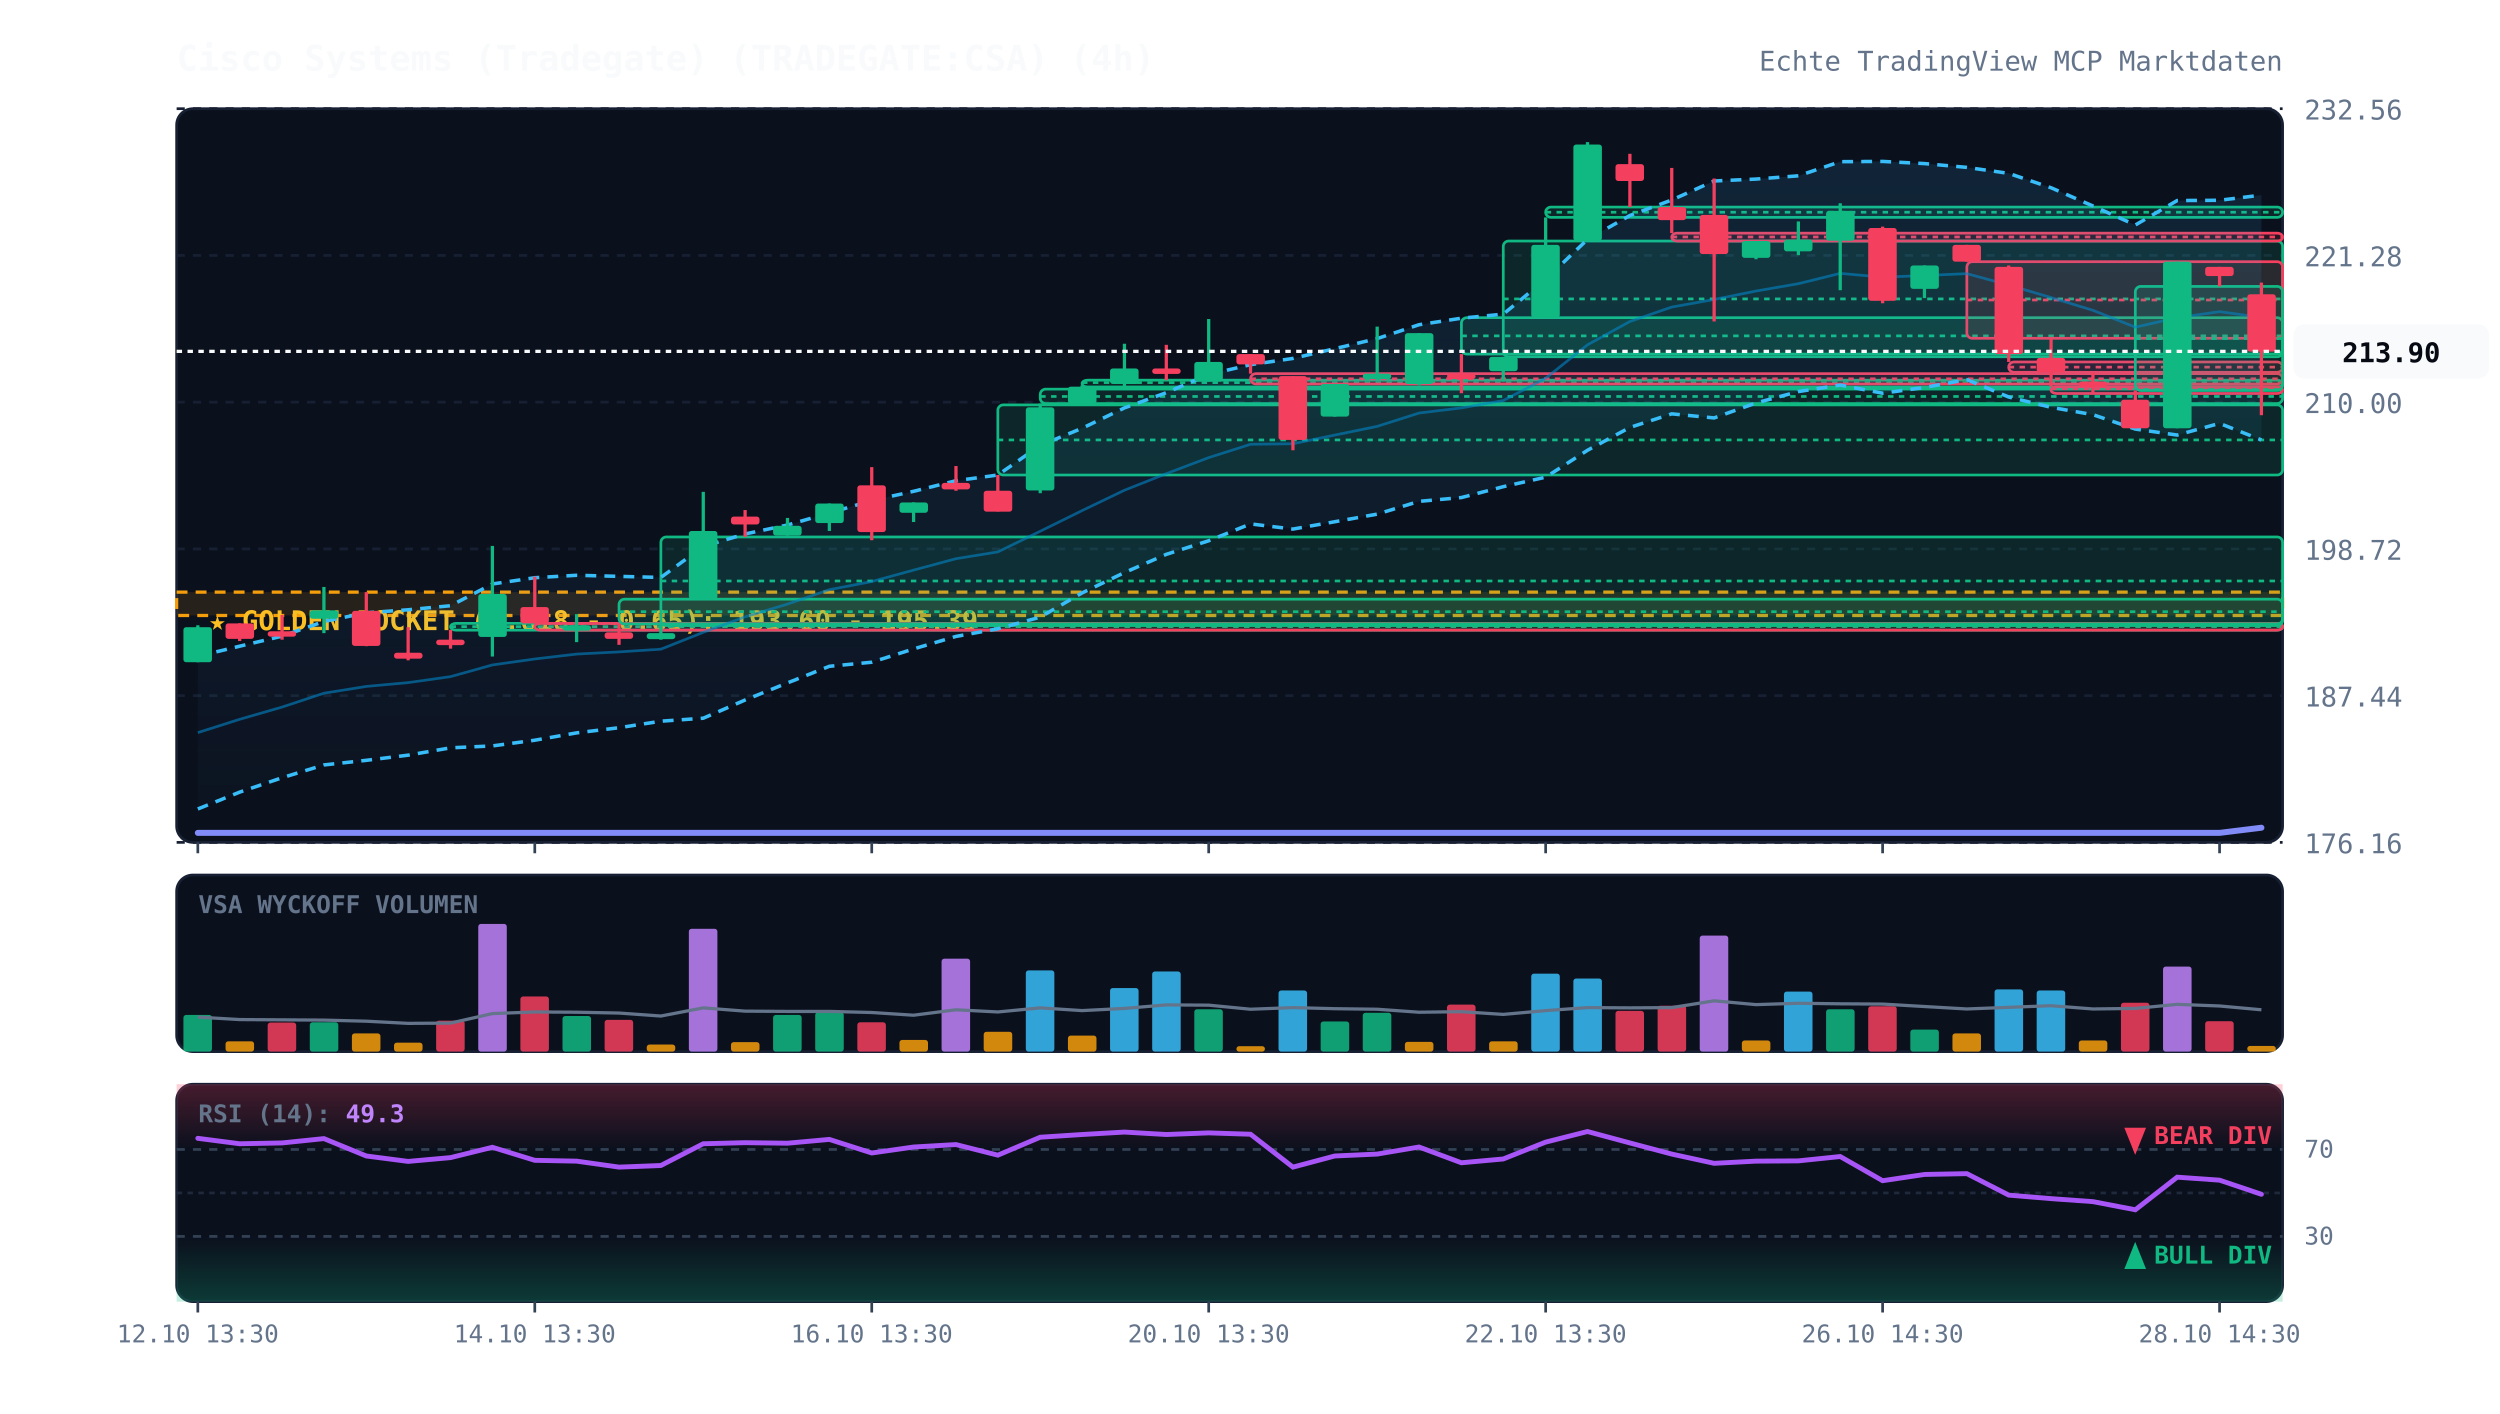
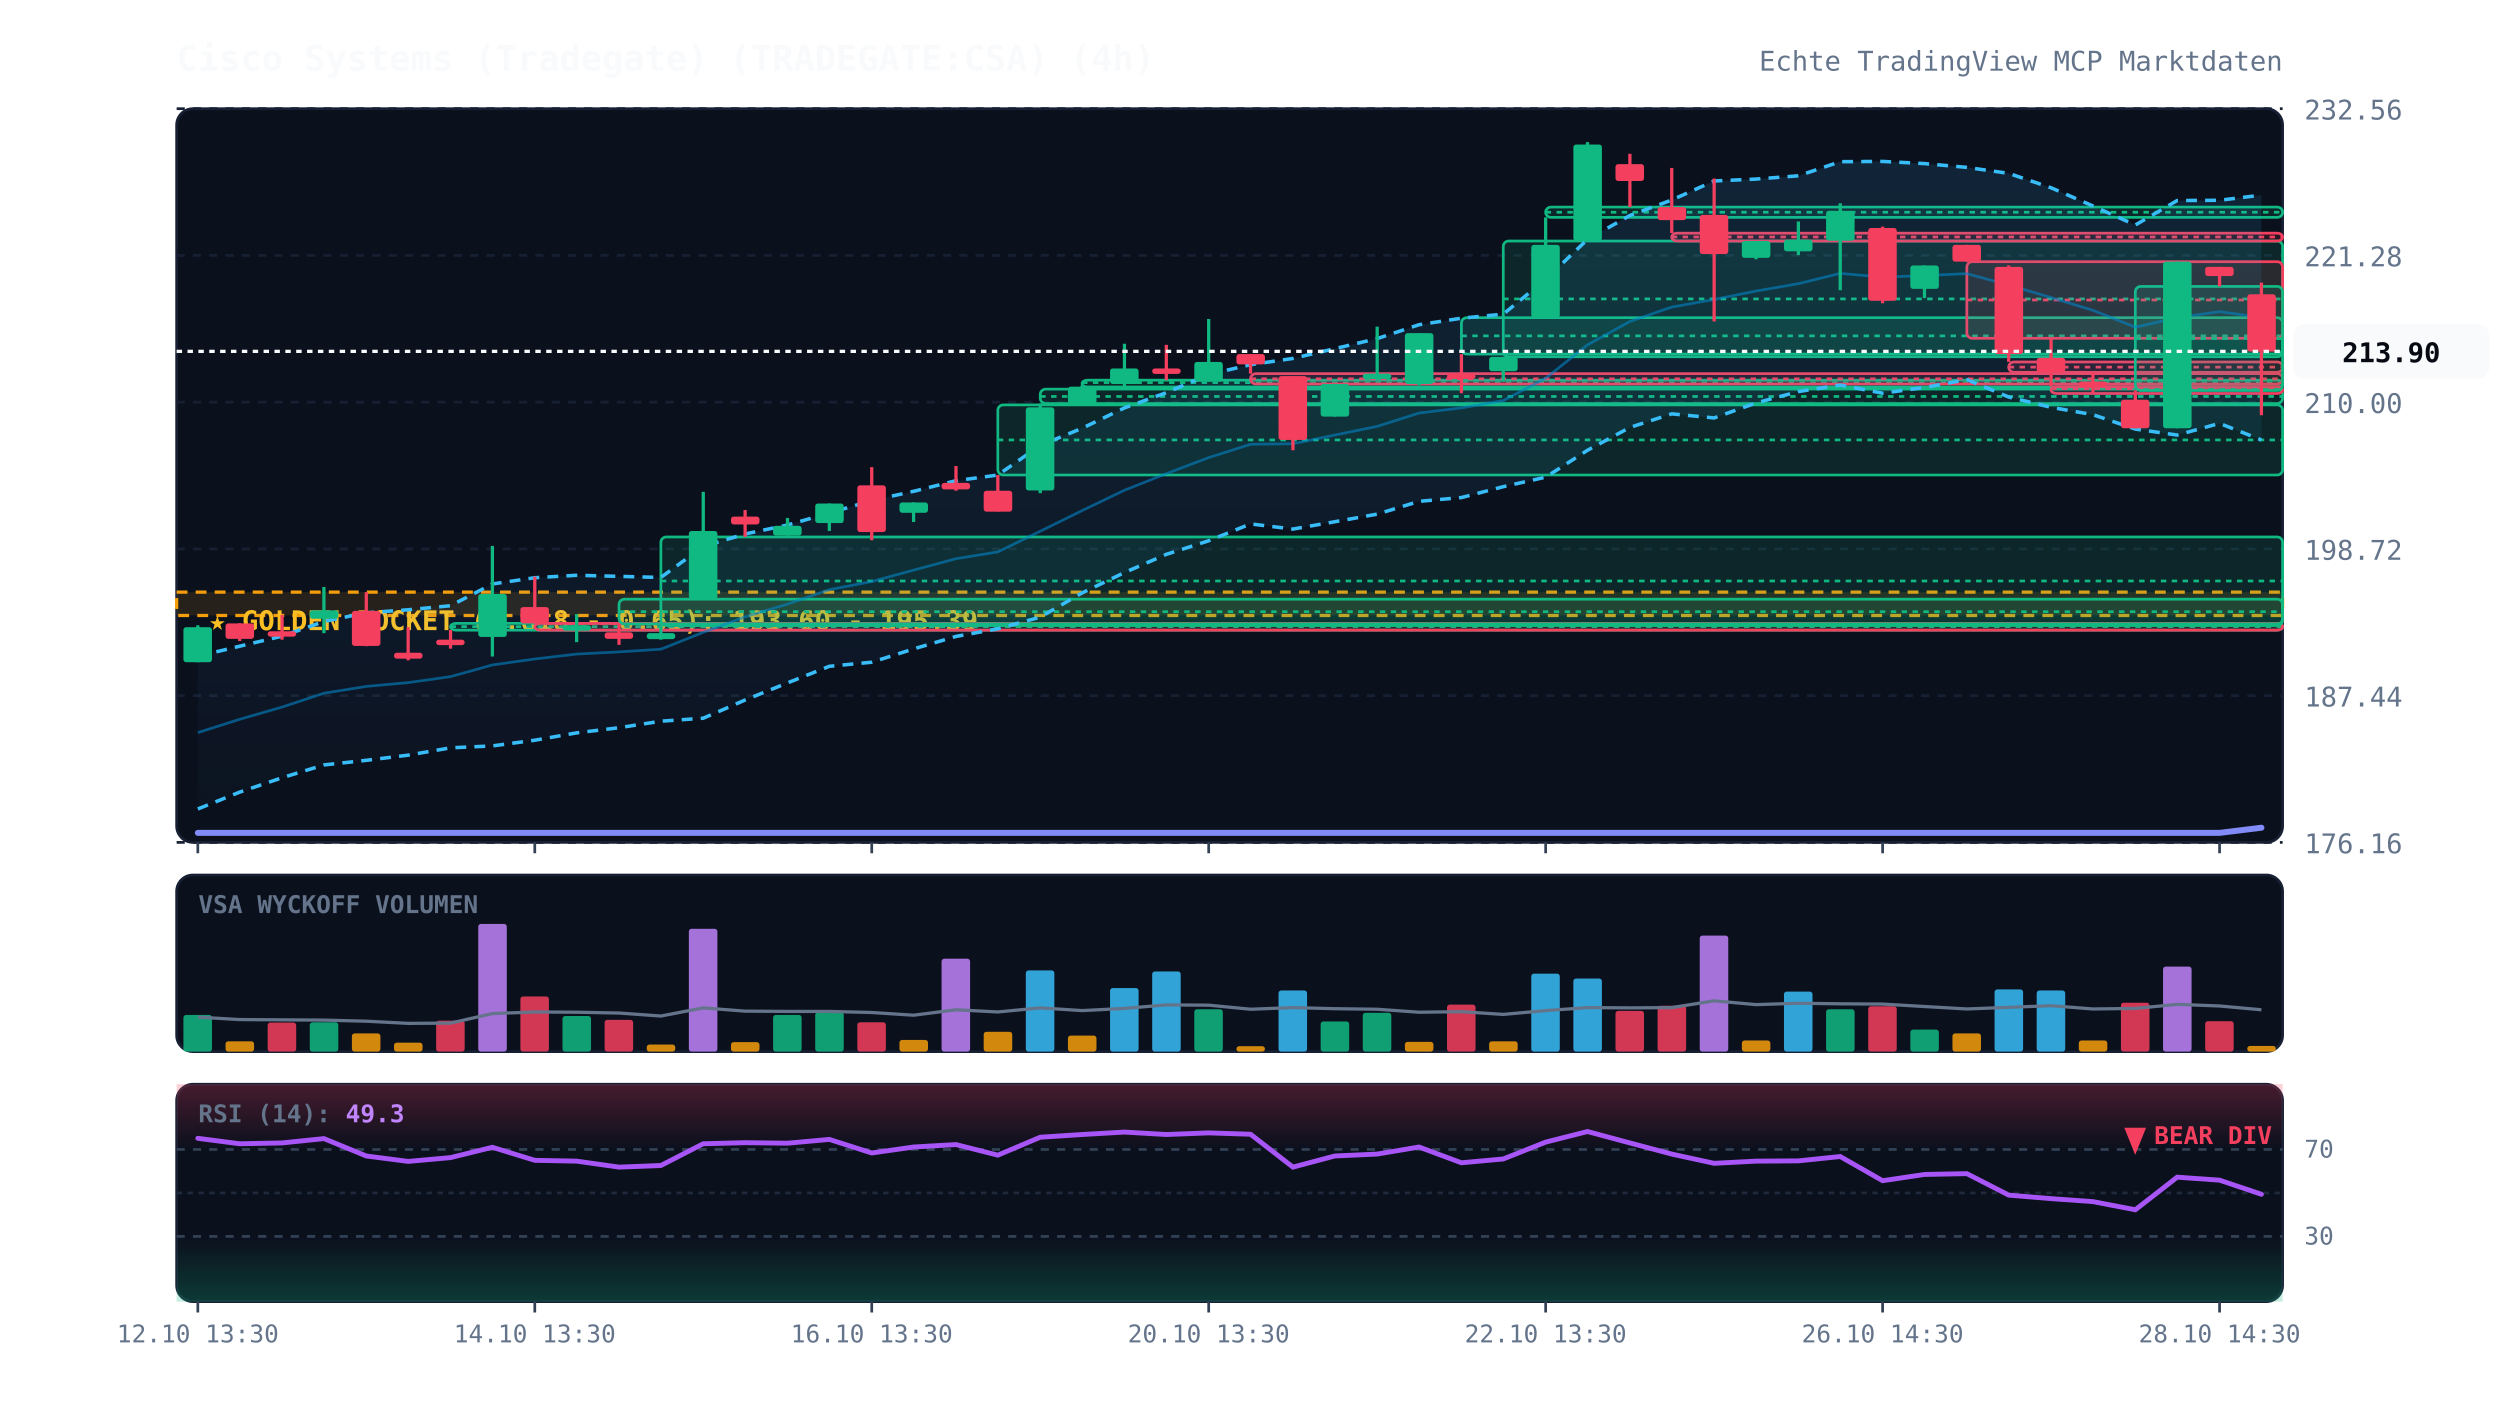
<svg xmlns="http://www.w3.org/2000/svg" viewBox="0 0 920 520" width="100%" height="100%" style="background:#070a13; font-family:'JetBrains Mono', monospace;">
  <defs>
    <linearGradient id="cloud-grad" x1="0%" y1="0%" x2="0%" y2="100%">
      <stop offset="0%" stop-color="#38bdf8" stop-opacity="0.12" />
      <stop offset="100%" stop-color="#38bdf8" stop-opacity="0.02" />
    </linearGradient>
    <linearGradient id="rsi-overbought" x1="0%" y1="0%" x2="0%" y2="100%">
      <stop offset="0%" stop-color="#f43f5e" stop-opacity="0.25" />
      <stop offset="100%" stop-color="#f43f5e" stop-opacity="0.0" />
    </linearGradient>
    <linearGradient id="rsi-oversold" x1="0%" y1="0%" x2="0%" y2="100%">
      <stop offset="0%" stop-color="#10b981" stop-opacity="0.0" />
      <stop offset="100%" stop-color="#10b981" stop-opacity="0.25" />
    </linearGradient>
  </defs>
  <rect x="65" y="40" width="775" height="270" fill="#0b101d" rx="6" stroke="#172033" stroke-width="1" />
  <rect x="65" y="322" width="775" height="65" fill="#0b101d" rx="6" stroke="#172033" stroke-width="1" />
  <rect x="65" y="399" width="775" height="80" fill="#0b101d" rx="6" stroke="#172033" stroke-width="1" />
  <line x1="65" y1="310.0" x2="840" y2="310.0" stroke="#172033" stroke-dasharray="3,3" stroke-width="1" />
  <text x="848" y="314.0" fill="#64748b" font-size="10" text-anchor="start">176.16</text>
  <line x1="65" y1="256.0" x2="840" y2="256.0" stroke="#172033" stroke-dasharray="3,3" stroke-width="1" />
  <text x="848" y="260.0" fill="#64748b" font-size="10" text-anchor="start">187.44</text>
  <line x1="65" y1="202.0" x2="840" y2="202.0" stroke="#172033" stroke-dasharray="3,3" stroke-width="1" />
  <text x="848" y="206.0" fill="#64748b" font-size="10" text-anchor="start">198.72</text>
  <line x1="65" y1="148.0" x2="840" y2="148.0" stroke="#172033" stroke-dasharray="3,3" stroke-width="1" />
  <text x="848" y="152.0" fill="#64748b" font-size="10" text-anchor="start">210.00</text>
  <line x1="65" y1="94.0" x2="840" y2="94.0" stroke="#172033" stroke-dasharray="3,3" stroke-width="1" />
  <text x="848" y="98.0" fill="#64748b" font-size="10" text-anchor="start">221.28</text>
  <line x1="65" y1="40.0" x2="840" y2="40.0" stroke="#172033" stroke-dasharray="3,3" stroke-width="1" />
  <text x="848" y="44.0" fill="#64748b" font-size="10" text-anchor="start">232.56</text>
  <rect x="65" y="217.9" width="775" height="8.6" fill="rgba(245, 158, 11, 0.12)" stroke="#f59e0b" stroke-dasharray="4,3" stroke-width="1.2" />
  <text x="77" y="231.9" fill="#fbbf24" font-size="10" font-weight="bold">★ GOLDEN POCKET (0.618 - 0.65): 193.60 - 195.39</text>
  <rect x="165.8" y="229.4" width="674.2" height="2.5" fill="rgba(16, 185, 129, 0.13)" stroke="#10b981" stroke-width="1" rx="2" />
  <line x1="165.8" y1="230.6" x2="840" y2="230.6" stroke="#10b981" stroke-dasharray="2,2" stroke-width="1" />
  <rect x="196.8" y="229.4" width="643.2" height="2.5" fill="rgba(244, 63, 94, 0.13)" stroke="#f43f5e" stroke-width="1" rx="2" />
  <line x1="196.8" y1="229.5" x2="840" y2="229.5" stroke="#f43f5e" stroke-dasharray="2,2" stroke-width="1" />
  <rect x="227.8" y="220.5" width="612.2" height="9.1" fill="rgba(16, 185, 129, 0.13)" stroke="#10b981" stroke-width="1" rx="2" />
  <line x1="227.8" y1="225.1" x2="840" y2="225.1" stroke="#10b981" stroke-dasharray="2,2" stroke-width="1" />
  <rect x="243.2" y="197.6" width="596.8" height="32.6" fill="rgba(16, 185, 129, 0.13)" stroke="#10b981" stroke-width="1" rx="2" />
  <line x1="243.2" y1="213.8" x2="840" y2="213.8" stroke="#10b981" stroke-dasharray="2,2" stroke-width="1" />
  <rect x="367.2" y="149.0" width="472.8" height="25.8" fill="rgba(16, 185, 129, 0.13)" stroke="#10b981" stroke-width="1" rx="2" />
  <line x1="367.2" y1="161.9" x2="840" y2="161.9" stroke="#10b981" stroke-dasharray="2,2" stroke-width="1" />
  <rect x="382.8" y="143.2" width="457.2" height="5.3" fill="rgba(16, 185, 129, 0.13)" stroke="#10b981" stroke-width="1" rx="2" />
  <line x1="382.8" y1="145.9" x2="840" y2="145.9" stroke="#10b981" stroke-dasharray="2,2" stroke-width="1" />
  <rect x="398.2" y="139.9" width="441.8" height="2.5" fill="rgba(16, 185, 129, 0.13)" stroke="#10b981" stroke-width="1" rx="2" />
  <line x1="398.2" y1="140.8" x2="840" y2="140.8" stroke="#10b981" stroke-dasharray="2,2" stroke-width="1" />
  <rect x="460.2" y="137.5" width="379.8" height="3.8" fill="rgba(244, 63, 94, 0.13)" stroke="#f43f5e" stroke-width="1" rx="2" />
  <line x1="460.2" y1="139.4" x2="840" y2="139.4" stroke="#f43f5e" stroke-dasharray="2,2" stroke-width="1" />
  <rect x="537.8" y="116.9" width="302.2" height="13.4" fill="rgba(16, 185, 129, 0.13)" stroke="#10b981" stroke-width="1" rx="2" />
  <line x1="537.8" y1="123.6" x2="840" y2="123.6" stroke="#10b981" stroke-dasharray="2,2" stroke-width="1" />
  <rect x="553.2" y="88.7" width="286.8" height="42.6" fill="rgba(16, 185, 129, 0.13)" stroke="#10b981" stroke-width="1" rx="2" />
  <line x1="553.2" y1="110.0" x2="840" y2="110.0" stroke="#10b981" stroke-dasharray="2,2" stroke-width="1" />
  <rect x="568.8" y="76.2" width="271.2" height="3.8" fill="rgba(16, 185, 129, 0.13)" stroke="#10b981" stroke-width="1" rx="2" />
  <line x1="568.8" y1="78.1" x2="840" y2="78.1" stroke="#10b981" stroke-dasharray="2,2" stroke-width="1" />
  <rect x="615.2" y="85.8" width="224.8" height="2.9" fill="rgba(244, 63, 94, 0.13)" stroke="#f43f5e" stroke-width="1" rx="2" />
  <line x1="615.2" y1="87.2" x2="840" y2="87.2" stroke="#f43f5e" stroke-dasharray="2,2" stroke-width="1" />
  <rect x="723.8" y="96.3" width="116.2" height="28.2" fill="rgba(244, 63, 94, 0.13)" stroke="#f43f5e" stroke-width="1" rx="2" />
  <line x1="723.8" y1="110.4" x2="840" y2="110.4" stroke="#f43f5e" stroke-dasharray="2,2" stroke-width="1" />
  <rect x="739.2" y="133.2" width="100.8" height="3.8" fill="rgba(244, 63, 94, 0.13)" stroke="#f43f5e" stroke-width="1" rx="2" />
  <line x1="739.2" y1="135.1" x2="840" y2="135.1" stroke="#f43f5e" stroke-dasharray="2,2" stroke-width="1" />
  <rect x="754.8" y="142.3" width="85.2" height="2.5" fill="rgba(244, 63, 94, 0.13)" stroke="#f43f5e" stroke-width="1" rx="2" />
  <line x1="754.8" y1="143.0" x2="840" y2="143.0" stroke="#f43f5e" stroke-dasharray="2,2" stroke-width="1" />
  <rect x="785.8" y="105.4" width="54.2" height="38.3" fill="rgba(16, 185, 129, 0.13)" stroke="#10b981" stroke-width="1" rx="2" />
  <line x1="785.8" y1="124.6" x2="840" y2="124.6" stroke="#10b981" stroke-dasharray="2,2" stroke-width="1" />
  <polygon points="72.8,241.5 88.2,237.8 103.8,234.1 119.2,228.7 134.8,225.5 150.2,224.4 165.8,222.9 181.2,214.9 196.8,212.6 212.2,211.7 227.8,212.1 243.2,212.5 258.8,201.1 274.2,196.5 289.8,193.2 305.2,188.8 320.8,184.2 336.2,180.8 351.8,176.9 367.2,174.8 382.8,163.9 398.2,157.6 413.8,150.1 429.2,144.5 444.8,137.8 460.2,134.2 475.8,131.9 491.2,128.3 506.8,124.6 522.2,119.5 537.8,117.1 553.2,115.6 568.8,102.8 584.2,88.1 599.8,79.3 615.2,73.6 630.8,66.6 646.2,65.9 661.8,64.7 677.2,59.5 692.8,59.4 708.2,60.2 723.8,61.6 739.2,63.8 754.8,69.1 770.2,75.8 785.8,82.8 801.2,73.8 816.8,73.7 832.2,71.8 832.2,161.9 816.8,155.8 801.2,160.1 785.8,157.9 770.2,152.6 754.8,149.9 739.2,146.1 723.8,139.7 708.2,142.6 692.8,144.7 677.2,141.7 661.8,144.1 646.2,148.3 630.8,153.8 615.2,152.3 599.8,157.3 584.2,165.7 568.8,175.6 553.2,179.1 537.8,183.1 522.2,184.5 506.8,189.2 491.2,192.0 475.8,194.7 460.2,192.8 444.8,199.0 429.2,204.0 413.8,210.7 398.2,218.2 382.8,227.1 367.2,231.4 351.8,234.2 336.2,238.8 320.8,243.7 305.2,245.2 289.8,251.3 274.2,257.6 258.8,264.3 243.2,265.4 227.8,267.8 212.2,269.7 196.8,272.4 181.2,274.5 165.8,275.2 150.2,277.9 134.8,279.8 119.2,281.5 103.8,286.2 88.2,291.5 72.8,297.7" fill="url(#cloud-grad)" />
  <polyline points="72.8,241.5 88.2,237.8 103.8,234.1 119.2,228.7 134.8,225.5 150.2,224.4 165.8,222.9 181.2,214.9 196.8,212.6 212.2,211.7 227.8,212.1 243.2,212.5 258.8,201.1 274.2,196.5 289.8,193.2 305.2,188.8 320.8,184.2 336.2,180.8 351.8,176.9 367.2,174.8 382.8,163.9 398.2,157.6 413.8,150.1 429.2,144.5 444.8,137.8 460.2,134.2 475.8,131.9 491.2,128.3 506.8,124.6 522.2,119.5 537.8,117.1 553.2,115.6 568.8,102.8 584.2,88.1 599.8,79.3 615.2,73.6 630.8,66.6 646.2,65.9 661.8,64.7 677.2,59.5 692.8,59.4 708.2,60.2 723.8,61.6 739.2,63.8 754.8,69.1 770.2,75.8 785.8,82.8 801.2,73.8 816.8,73.7 832.2,71.8" fill="none" stroke="#38bdf8" stroke-width="1.3" stroke-dasharray="4,3" />
  <polyline points="72.8,297.7 88.2,291.5 103.8,286.2 119.2,281.5 134.8,279.8 150.2,277.9 165.8,275.2 181.2,274.5 196.8,272.4 212.2,269.7 227.8,267.8 243.2,265.4 258.8,264.3 274.2,257.6 289.8,251.3 305.2,245.2 320.8,243.7 336.2,238.8 351.8,234.2 367.2,231.4 382.8,227.1 398.2,218.2 413.8,210.7 429.2,204.0 444.8,199.0 460.2,192.8 475.8,194.7 491.2,192.0 506.8,189.2 522.2,184.5 537.8,183.1 553.2,179.1 568.8,175.6 584.2,165.7 599.8,157.3 615.2,152.3 630.8,153.8 646.2,148.3 661.8,144.1 677.2,141.7 692.8,144.7 708.2,142.6 723.8,139.7 739.2,146.1 754.8,149.9 770.2,152.6 785.8,157.9 801.2,160.1 816.8,155.8 832.2,161.9" fill="none" stroke="#38bdf8" stroke-width="1.3" stroke-dasharray="4,3" />
  <polyline points="72.8,269.6 88.2,264.7 103.8,260.2 119.2,255.1 134.8,252.6 150.2,251.2 165.8,249.0 181.2,244.7 196.8,242.5 212.2,240.7 227.8,239.9 243.2,238.9 258.8,232.7 274.2,227.0 289.8,222.3 305.2,217.0 320.8,214.0 336.2,209.8 351.8,205.6 367.2,203.1 382.8,195.5 398.2,187.9 413.8,180.4 429.2,174.3 444.8,168.4 460.2,163.5 475.8,163.3 491.2,160.1 506.8,156.9 522.2,152.0 537.8,150.1 553.2,147.4 568.8,139.2 584.2,126.9 599.8,118.3 615.2,113.0 630.8,110.2 646.2,107.1 661.8,104.4 677.2,100.6 692.8,102.0 708.2,101.4 723.8,100.7 739.2,104.9 754.8,109.5 770.2,114.2 785.8,120.4 801.2,116.9 816.8,114.7 832.2,116.8" fill="none" stroke="#0284c7" stroke-width="1.0" stroke-opacity="0.6" />
  <polyline points="72.8,306.5 88.2,306.5 103.8,306.5 119.2,306.5 134.8,306.5 150.2,306.5 165.8,306.5 181.2,306.5 196.8,306.5 212.2,306.5 227.8,306.5 243.2,306.5 258.8,306.5 274.2,306.5 289.8,306.5 305.2,306.5 320.8,306.5 336.2,306.5 351.8,306.5 367.2,306.5 382.8,306.5 398.2,306.5 413.8,306.5 429.2,306.5 444.8,306.5 460.2,306.5 475.8,306.5 491.2,306.5 506.8,306.5 522.2,306.5 537.8,306.5 553.2,306.5 568.8,306.5 584.2,306.5 599.8,306.5 615.2,306.5 630.8,306.5 646.2,306.5 661.8,306.5 677.2,306.5 692.8,306.5 708.2,306.5 723.8,306.5 739.2,306.5 754.8,306.5 770.2,306.5 785.8,306.5 801.2,306.5 816.8,306.5 832.2,304.6" fill="none" stroke="#818cf8" stroke-width="2.2" stroke-linecap="round" />
  <line x1="72.8" y1="230.1" x2="72.8" y2="243.7" stroke="#10b981" stroke-width="1.2" />
  <rect x="67.5" y="230.8" width="10.5" height="12.9" fill="#10b981" rx="1" />
  <line x1="88.2" y1="229.4" x2="88.2" y2="235.9" stroke="#f43f5e" stroke-width="1.2" />
  <rect x="83.0" y="229.4" width="10.5" height="5.7" fill="#f43f5e" rx="1" />
  <line x1="103.8" y1="226.3" x2="103.8" y2="235.4" stroke="#f43f5e" stroke-width="1.2" />
  <rect x="98.5" y="232.3" width="10.5" height="2.0" fill="#f43f5e" rx="1" />
  <line x1="119.2" y1="216.0" x2="119.2" y2="233.0" stroke="#10b981" stroke-width="1.2" />
  <rect x="114.0" y="224.6" width="10.5" height="3.1" fill="#10b981" rx="1" />
  <line x1="134.8" y1="217.9" x2="134.8" y2="237.8" stroke="#f43f5e" stroke-width="1.2" />
  <rect x="129.5" y="224.8" width="10.5" height="12.9" fill="#f43f5e" rx="1" />
  <line x1="150.2" y1="230.8" x2="150.2" y2="243.0" stroke="#f43f5e" stroke-width="1.2" />
  <rect x="145.0" y="240.2" width="10.5" height="2.2" fill="#f43f5e" rx="1" />
  <line x1="165.8" y1="231.8" x2="165.8" y2="238.7" stroke="#f43f5e" stroke-width="1.2" />
  <rect x="160.5" y="235.4" width="10.5" height="2.0" fill="#f43f5e" rx="1" />
  <line x1="181.2" y1="200.9" x2="181.2" y2="241.6" stroke="#10b981" stroke-width="1.2" />
  <rect x="176.0" y="218.6" width="10.5" height="15.8" fill="#10b981" rx="1" />
  <line x1="196.8" y1="212.2" x2="196.8" y2="229.4" stroke="#f43f5e" stroke-width="1.2" />
  <rect x="191.5" y="223.4" width="10.5" height="6.0" fill="#f43f5e" rx="1" />
  <line x1="212.2" y1="226.0" x2="212.2" y2="236.3" stroke="#10b981" stroke-width="1.2" />
  <rect x="207.0" y="230.1" width="10.5" height="2.0" fill="#10b981" rx="1" />
  <line x1="227.8" y1="229.6" x2="227.8" y2="237.3" stroke="#f43f5e" stroke-width="1.2" />
  <rect x="222.5" y="232.7" width="10.5" height="2.4" fill="#f43f5e" rx="1" />
  <line x1="243.2" y1="230.1" x2="243.2" y2="235.4" stroke="#10b981" stroke-width="1.2" />
  <rect x="238.0" y="233.0" width="10.5" height="2.2" fill="#10b981" rx="1" />
  <line x1="258.8" y1="181.0" x2="258.8" y2="220.5" stroke="#10b981" stroke-width="1.2" />
  <rect x="253.5" y="195.4" width="10.5" height="25.1" fill="#10b981" rx="1" />
  <line x1="274.2" y1="187.7" x2="274.2" y2="197.6" stroke="#f43f5e" stroke-width="1.2" />
  <rect x="269.0" y="190.1" width="10.5" height="2.9" fill="#f43f5e" rx="1" />
  <line x1="289.8" y1="190.6" x2="289.8" y2="197.1" stroke="#10b981" stroke-width="1.2" />
  <rect x="284.5" y="193.5" width="10.5" height="3.6" fill="#10b981" rx="1" />
  <line x1="305.2" y1="185.3" x2="305.2" y2="195.4" stroke="#10b981" stroke-width="1.2" />
  <rect x="300.0" y="185.3" width="10.5" height="7.2" fill="#10b981" rx="1" />
  <line x1="320.8" y1="171.9" x2="320.8" y2="198.8" stroke="#f43f5e" stroke-width="1.2" />
  <rect x="315.5" y="178.6" width="10.5" height="17.2" fill="#f43f5e" rx="1" />
  <line x1="336.2" y1="184.9" x2="336.2" y2="192.1" stroke="#10b981" stroke-width="1.2" />
  <rect x="331.0" y="184.9" width="10.5" height="3.8" fill="#10b981" rx="1" />
  <line x1="351.8" y1="171.5" x2="351.8" y2="180.6" stroke="#f43f5e" stroke-width="1.2" />
  <rect x="346.5" y="177.7" width="10.5" height="2.4" fill="#f43f5e" rx="1" />
  <line x1="367.2" y1="174.8" x2="367.2" y2="188.2" stroke="#f43f5e" stroke-width="1.2" />
  <rect x="362.0" y="180.6" width="10.5" height="7.7" fill="#f43f5e" rx="1" />
  <line x1="382.8" y1="148.5" x2="382.8" y2="181.5" stroke="#10b981" stroke-width="1.2" />
  <rect x="377.5" y="149.9" width="10.5" height="30.6" fill="#10b981" rx="1" />
  <line x1="398.2" y1="141.8" x2="398.2" y2="149.0" stroke="#10b981" stroke-width="1.2" />
  <rect x="393.0" y="142.3" width="10.5" height="6.2" fill="#10b981" rx="1" />
  <line x1="413.8" y1="126.5" x2="413.8" y2="143.2" stroke="#10b981" stroke-width="1.2" />
  <rect x="408.5" y="135.6" width="10.5" height="5.7" fill="#10b981" rx="1" />
  <line x1="429.2" y1="126.9" x2="429.2" y2="139.9" stroke="#f43f5e" stroke-width="1.2" />
  <rect x="424.0" y="135.6" width="10.5" height="2.0" fill="#f43f5e" rx="1" />
  <line x1="444.8" y1="117.4" x2="444.8" y2="140.4" stroke="#10b981" stroke-width="1.2" />
  <rect x="439.5" y="133.2" width="10.5" height="7.2" fill="#10b981" rx="1" />
  <line x1="460.2" y1="130.3" x2="460.2" y2="137.5" stroke="#f43f5e" stroke-width="1.2" />
  <rect x="455.0" y="130.3" width="10.5" height="3.8" fill="#f43f5e" rx="1" />
  <line x1="475.8" y1="138.4" x2="475.8" y2="165.7" stroke="#f43f5e" stroke-width="1.2" />
  <rect x="470.5" y="138.4" width="10.5" height="23.5" fill="#f43f5e" rx="1" />
  <line x1="491.2" y1="141.3" x2="491.2" y2="153.3" stroke="#10b981" stroke-width="1.2" />
  <rect x="486.0" y="141.3" width="10.5" height="12.0" fill="#10b981" rx="1" />
  <line x1="506.8" y1="120.2" x2="506.8" y2="139.4" stroke="#10b981" stroke-width="1.2" />
  <rect x="501.5" y="137.5" width="10.5" height="2.0" fill="#10b981" rx="1" />
  <line x1="522.2" y1="122.6" x2="522.2" y2="141.8" stroke="#10b981" stroke-width="1.2" />
  <rect x="517.0" y="122.6" width="10.5" height="18.7" fill="#10b981" rx="1" />
  <line x1="537.8" y1="130.3" x2="537.8" y2="144.7" stroke="#f43f5e" stroke-width="1.2" />
  <rect x="532.5" y="137.5" width="10.5" height="2.0" fill="#f43f5e" rx="1" />
  <line x1="553.2" y1="131.3" x2="553.2" y2="140.4" stroke="#10b981" stroke-width="1.2" />
  <rect x="548.0" y="131.3" width="10.5" height="5.3" fill="#10b981" rx="1" />
  <line x1="568.8" y1="80.0" x2="568.8" y2="116.9" stroke="#10b981" stroke-width="1.2" />
  <rect x="563.5" y="90.1" width="10.5" height="26.8" fill="#10b981" rx="1" />
  <line x1="584.2" y1="52.3" x2="584.2" y2="88.7" stroke="#10b981" stroke-width="1.2" />
  <rect x="579.0" y="53.2" width="10.5" height="35.4" fill="#10b981" rx="1" />
  <line x1="599.8" y1="56.6" x2="599.8" y2="76.2" stroke="#f43f5e" stroke-width="1.2" />
  <rect x="594.5" y="60.4" width="10.5" height="6.2" fill="#f43f5e" rx="1" />
  <line x1="615.2" y1="61.8" x2="615.2" y2="85.8" stroke="#f43f5e" stroke-width="1.2" />
  <rect x="610.0" y="76.2" width="10.5" height="4.8" fill="#f43f5e" rx="1" />
  <line x1="630.8" y1="65.7" x2="630.8" y2="118.3" stroke="#f43f5e" stroke-width="1.2" />
  <rect x="625.5" y="79.1" width="10.5" height="14.4" fill="#f43f5e" rx="1" />
  <line x1="646.2" y1="88.7" x2="646.2" y2="95.4" stroke="#10b981" stroke-width="1.2" />
  <rect x="641.0" y="88.7" width="10.5" height="6.2" fill="#10b981" rx="1" />
  <line x1="661.8" y1="81.5" x2="661.8" y2="93.9" stroke="#10b981" stroke-width="1.2" />
  <rect x="656.5" y="88.2" width="10.5" height="4.3" fill="#10b981" rx="1" />
  <line x1="677.2" y1="74.8" x2="677.2" y2="106.8" stroke="#10b981" stroke-width="1.2" />
  <rect x="672.0" y="77.6" width="10.5" height="11.0" fill="#10b981" rx="1" />
  <line x1="692.8" y1="83.4" x2="692.8" y2="111.6" stroke="#f43f5e" stroke-width="1.2" />
  <rect x="687.5" y="83.9" width="10.5" height="26.8" fill="#f43f5e" rx="1" />
  <line x1="708.2" y1="97.7" x2="708.2" y2="109.7" stroke="#10b981" stroke-width="1.2" />
  <rect x="703.0" y="97.7" width="10.5" height="8.6" fill="#10b981" rx="1" />
  <line x1="723.8" y1="90.1" x2="723.8" y2="96.3" stroke="#f43f5e" stroke-width="1.2" />
  <rect x="718.5" y="90.1" width="10.5" height="6.2" fill="#f43f5e" rx="1" />
  <line x1="739.2" y1="97.7" x2="739.2" y2="133.2" stroke="#f43f5e" stroke-width="1.2" />
  <rect x="734.0" y="98.2" width="10.5" height="32.1" fill="#f43f5e" rx="1" />
  <line x1="754.8" y1="124.6" x2="754.8" y2="142.3" stroke="#f43f5e" stroke-width="1.2" />
  <rect x="749.5" y="131.7" width="10.5" height="5.3" fill="#f43f5e" rx="1" />
  <line x1="770.2" y1="137.0" x2="770.2" y2="144.7" stroke="#f43f5e" stroke-width="1.2" />
  <rect x="765.0" y="140.4" width="10.5" height="2.0" fill="#f43f5e" rx="1" />
  <line x1="785.8" y1="143.7" x2="785.8" y2="157.6" stroke="#f43f5e" stroke-width="1.2" />
  <rect x="780.5" y="147.1" width="10.5" height="10.5" fill="#f43f5e" rx="1" />
  <line x1="801.2" y1="96.3" x2="801.2" y2="157.6" stroke="#10b981" stroke-width="1.2" />
  <rect x="796.0" y="96.3" width="10.5" height="61.3" fill="#10b981" rx="1" />
  <line x1="816.8" y1="98.2" x2="816.8" y2="105.4" stroke="#f43f5e" stroke-width="1.2" />
  <rect x="811.5" y="98.2" width="10.5" height="3.4" fill="#f43f5e" rx="1" />
  <line x1="832.2" y1="104.0" x2="832.2" y2="152.8" stroke="#f43f5e" stroke-width="1.2" />
  <rect x="827.0" y="108.3" width="10.5" height="21.1" fill="#f43f5e" rx="1" />
  <line x1="65" y1="129.3" x2="840" y2="129.3" stroke="#f8fafc" stroke-width="1.2" stroke-dasharray="2,2" />
  <rect x="844" y="119.3" width="72" height="20" fill="#f8fafc" rx="4" />
  <text x="880" y="133.3" fill="#070a13" font-size="10" font-weight="bold" text-anchor="middle">213.90</text>
  <text x="73" y="336" fill="#64748b" font-size="9" font-weight="bold">VSA WYCKOFF VOLUMEN</text>
  <rect x="67.5" y="373.5" width="10.5" height="13.5" fill="#10b981" opacity="0.85" rx="1" />
  <rect x="83.0" y="383.2" width="10.5" height="3.8" fill="#f59e0b" opacity="0.85" rx="1" />
  <rect x="98.5" y="376.3" width="10.5" height="10.7" fill="#f43f5e" opacity="0.85" rx="1" />
  <rect x="114.0" y="376.2" width="10.5" height="10.8" fill="#10b981" opacity="0.85" rx="1" />
  <rect x="129.5" y="380.3" width="10.5" height="6.7" fill="#f59e0b" opacity="0.85" rx="1" />
  <rect x="145.0" y="383.7" width="10.5" height="3.3" fill="#f59e0b" opacity="0.85" rx="1" />
  <rect x="160.5" y="375.6" width="10.5" height="11.4" fill="#f43f5e" opacity="0.85" rx="1" />
  <rect x="176.0" y="340.0" width="10.5" height="47.0" fill="#c084fc" opacity="0.85" rx="1" />
  <rect x="191.5" y="366.7" width="10.5" height="20.3" fill="#f43f5e" opacity="0.85" rx="1" />
  <rect x="207.0" y="373.9" width="10.5" height="13.1" fill="#10b981" opacity="0.85" rx="1" />
  <rect x="222.5" y="375.3" width="10.5" height="11.7" fill="#f43f5e" opacity="0.85" rx="1" />
  <rect x="238.0" y="384.4" width="10.5" height="2.6" fill="#f59e0b" opacity="0.85" rx="1" />
  <rect x="253.5" y="341.8" width="10.5" height="45.2" fill="#c084fc" opacity="0.85" rx="1" />
  <rect x="269.0" y="383.5" width="10.5" height="3.5" fill="#f59e0b" opacity="0.85" rx="1" />
  <rect x="284.5" y="373.5" width="10.5" height="13.5" fill="#10b981" opacity="0.85" rx="1" />
  <rect x="300.0" y="372.5" width="10.5" height="14.5" fill="#10b981" opacity="0.85" rx="1" />
  <rect x="315.5" y="376.2" width="10.5" height="10.8" fill="#f43f5e" opacity="0.85" rx="1" />
  <rect x="331.0" y="382.7" width="10.5" height="4.3" fill="#f59e0b" opacity="0.85" rx="1" />
  <rect x="346.5" y="352.8" width="10.5" height="34.2" fill="#c084fc" opacity="0.85" rx="1" />
  <rect x="362.0" y="379.7" width="10.5" height="7.3" fill="#f59e0b" opacity="0.85" rx="1" />
  <rect x="377.5" y="357.1" width="10.5" height="29.9" fill="#38bdf8" opacity="0.85" rx="1" />
  <rect x="393.0" y="381.1" width="10.5" height="5.9" fill="#f59e0b" opacity="0.85" rx="1" />
  <rect x="408.5" y="363.6" width="10.5" height="23.4" fill="#38bdf8" opacity="0.85" rx="1" />
  <rect x="424.0" y="357.5" width="10.5" height="29.5" fill="#38bdf8" opacity="0.85" rx="1" />
  <rect x="439.5" y="371.4" width="10.5" height="15.6" fill="#10b981" opacity="0.85" rx="1" />
  <rect x="455.0" y="385.0" width="10.5" height="2.0" fill="#f59e0b" opacity="0.85" rx="1" />
  <rect x="470.5" y="364.5" width="10.5" height="22.5" fill="#38bdf8" opacity="0.85" rx="1" />
  <rect x="486.0" y="375.9" width="10.5" height="11.1" fill="#10b981" opacity="0.85" rx="1" />
  <rect x="501.5" y="372.7" width="10.5" height="14.3" fill="#10b981" opacity="0.85" rx="1" />
  <rect x="517.0" y="383.4" width="10.5" height="3.6" fill="#f59e0b" opacity="0.85" rx="1" />
  <rect x="532.5" y="369.7" width="10.5" height="17.3" fill="#f43f5e" opacity="0.85" rx="1" />
  <rect x="548.0" y="383.2" width="10.5" height="3.8" fill="#f59e0b" opacity="0.85" rx="1" />
  <rect x="563.5" y="358.3" width="10.5" height="28.7" fill="#38bdf8" opacity="0.85" rx="1" />
  <rect x="579.0" y="360.1" width="10.5" height="26.9" fill="#38bdf8" opacity="0.85" rx="1" />
  <rect x="594.5" y="372.0" width="10.5" height="15.0" fill="#f43f5e" opacity="0.85" rx="1" />
  <rect x="610.0" y="370.1" width="10.5" height="16.9" fill="#f43f5e" opacity="0.85" rx="1" />
  <rect x="625.5" y="344.3" width="10.5" height="42.7" fill="#c084fc" opacity="0.85" rx="1" />
  <rect x="641.0" y="382.9" width="10.5" height="4.1" fill="#f59e0b" opacity="0.85" rx="1" />
  <rect x="656.5" y="364.9" width="10.5" height="22.1" fill="#38bdf8" opacity="0.85" rx="1" />
  <rect x="672.0" y="371.4" width="10.5" height="15.6" fill="#10b981" opacity="0.85" rx="1" />
  <rect x="687.5" y="370.3" width="10.5" height="16.7" fill="#f43f5e" opacity="0.85" rx="1" />
  <rect x="703.0" y="378.9" width="10.5" height="8.1" fill="#10b981" opacity="0.85" rx="1" />
  <rect x="718.5" y="380.3" width="10.5" height="6.7" fill="#f59e0b" opacity="0.85" rx="1" />
  <rect x="734.0" y="364.1" width="10.5" height="22.9" fill="#38bdf8" opacity="0.85" rx="1" />
  <rect x="749.5" y="364.5" width="10.5" height="22.5" fill="#38bdf8" opacity="0.85" rx="1" />
  <rect x="765.0" y="382.9" width="10.5" height="4.1" fill="#f59e0b" opacity="0.85" rx="1" />
  <rect x="780.5" y="369.0" width="10.5" height="18.0" fill="#f43f5e" opacity="0.85" rx="1" />
  <rect x="796.0" y="355.7" width="10.5" height="31.3" fill="#c084fc" opacity="0.85" rx="1" />
  <rect x="811.5" y="375.8" width="10.5" height="11.2" fill="#f43f5e" opacity="0.85" rx="1" />
  <rect x="827.0" y="384.9" width="10.5" height="2.1" fill="#f59e0b" opacity="0.85" rx="1" />
  <polyline points="72.8,374.3 88.2,375.2 103.8,375.3 119.2,375.4 134.8,375.8 150.2,376.6 165.8,376.5 181.2,373.0 196.8,372.4 212.2,372.5 227.8,372.8 243.2,373.9 258.8,370.9 274.2,372.1 289.8,372.2 305.2,372.2 320.8,372.6 336.2,373.6 351.8,371.6 367.2,372.4 382.8,370.9 398.2,371.9 413.8,371.1 429.2,369.8 444.8,369.9 460.2,371.4 475.8,370.8 491.2,371.2 506.8,371.4 522.2,372.5 537.8,372.3 553.2,373.3 568.8,371.9 584.2,370.8 599.8,370.9 615.2,370.8 630.8,368.3 646.2,369.7 661.8,369.2 677.2,369.4 692.8,369.5 708.2,370.4 723.8,371.3 739.2,370.7 754.8,370.1 770.2,371.3 785.8,371.1 801.2,369.6 816.8,370.2 832.2,371.6" fill="none" stroke="#64748b" stroke-width="1.2" />
  <rect x="65" y="399" width="775" height="24.0" fill="url(#rsi-overbought)" />
  <rect x="65" y="455.0" width="775" height="24.0" fill="url(#rsi-oversold)" />
  <line x1="65" y1="423.0" x2="840" y2="423.0" stroke="#334155" stroke-dasharray="3,3" stroke-width="1" />
  <text x="848" y="426.0" fill="#64748b" font-size="9">70</text>
  <line x1="65" y1="439.0" x2="840" y2="439.0" stroke="#1e293b" stroke-dasharray="2,2" stroke-width="1" />
  <line x1="65" y1="455.0" x2="840" y2="455.0" stroke="#334155" stroke-dasharray="3,3" stroke-width="1" />
  <text x="848" y="458.0" fill="#64748b" font-size="9">30</text>
  <polyline points="72.8,418.9 88.2,420.9 103.8,420.6 119.2,419.0 134.8,425.4 150.2,427.4 165.8,426.0 181.2,422.2 196.8,427.0 212.2,427.3 227.8,429.5 243.2,428.9 258.8,420.9 274.2,420.5 289.8,420.7 305.2,419.3 320.8,424.3 336.2,422.1 351.8,421.2 367.2,425.1 382.8,418.5 398.2,417.5 413.8,416.6 429.2,417.5 444.8,416.9 460.2,417.4 475.8,429.5 491.2,425.4 506.8,424.7 522.2,422.1 537.8,427.9 553.2,426.5 568.8,420.3 584.2,416.4 599.8,420.6 615.2,424.7 630.8,428.1 646.2,427.3 661.8,427.2 677.2,425.6 692.8,434.5 708.2,432.2 723.8,431.9 739.2,439.8 754.8,441.1 770.2,442.2 785.8,445.2 801.2,433.2 816.8,434.3 832.2,439.5" fill="none" stroke="#a855f7" stroke-width="1.8" stroke-linecap="round" />
-   <g transform="translate(785.75, 467)">
-     <path d="M 0 -10 L 4 0 L -4 0 Z" fill="#10b981" />
-     <text x="7" y="-2" fill="#10b981" font-size="9" font-weight="bold">BULL DIV</text>
-   </g>
  <g transform="translate(785.75, 415)">
    <path d="M 0 10 L 4 0 L -4 0 Z" fill="#f43f5e" />
    <text x="7" y="6" fill="#f43f5e" font-size="9" font-weight="bold">BEAR DIV</text>
  </g>
  <text x="73" y="413" fill="#64748b" font-size="9" font-weight="bold">RSI (14): <tspan fill="#c084fc">49.3</tspan>
  </text>
  <line x1="72.8" y1="310" x2="72.8" y2="314" stroke="#334155" stroke-width="1" />
  <line x1="72.8" y1="479" x2="72.8" y2="483" stroke="#334155" stroke-width="1" />
  <text x="72.8" y="494" fill="#64748b" font-size="9" text-anchor="middle">12.10 13:30</text>
  <line x1="196.8" y1="310" x2="196.8" y2="314" stroke="#334155" stroke-width="1" />
  <line x1="196.8" y1="479" x2="196.8" y2="483" stroke="#334155" stroke-width="1" />
  <text x="196.8" y="494" fill="#64748b" font-size="9" text-anchor="middle">14.10 13:30</text>
  <line x1="320.8" y1="310" x2="320.8" y2="314" stroke="#334155" stroke-width="1" />
  <line x1="320.8" y1="479" x2="320.8" y2="483" stroke="#334155" stroke-width="1" />
  <text x="320.8" y="494" fill="#64748b" font-size="9" text-anchor="middle">16.10 13:30</text>
  <line x1="444.8" y1="310" x2="444.8" y2="314" stroke="#334155" stroke-width="1" />
  <line x1="444.8" y1="479" x2="444.8" y2="483" stroke="#334155" stroke-width="1" />
  <text x="444.8" y="494" fill="#64748b" font-size="9" text-anchor="middle">20.10 13:30</text>
  <line x1="568.8" y1="310" x2="568.8" y2="314" stroke="#334155" stroke-width="1" />
  <line x1="568.8" y1="479" x2="568.8" y2="483" stroke="#334155" stroke-width="1" />
  <text x="568.8" y="494" fill="#64748b" font-size="9" text-anchor="middle">22.10 13:30</text>
  <line x1="692.8" y1="310" x2="692.8" y2="314" stroke="#334155" stroke-width="1" />
  <line x1="692.8" y1="479" x2="692.8" y2="483" stroke="#334155" stroke-width="1" />
  <text x="692.8" y="494" fill="#64748b" font-size="9" text-anchor="middle">26.10 14:30</text>
  <line x1="816.8" y1="310" x2="816.8" y2="314" stroke="#334155" stroke-width="1" />
  <line x1="816.8" y1="479" x2="816.8" y2="483" stroke="#334155" stroke-width="1" />
  <text x="816.8" y="494" fill="#64748b" font-size="9" text-anchor="middle">28.10 14:30</text>
  <text x="65" y="26" fill="#f8fafc" font-size="13" font-weight="bold">Cisco Systems (Tradegate) (TRADEGATE:CSA) (4h)</text>
  <text x="840" y="26" fill="#64748b" font-size="10" text-anchor="end">Echte TradingView MCP Marktdaten</text>
</svg>
